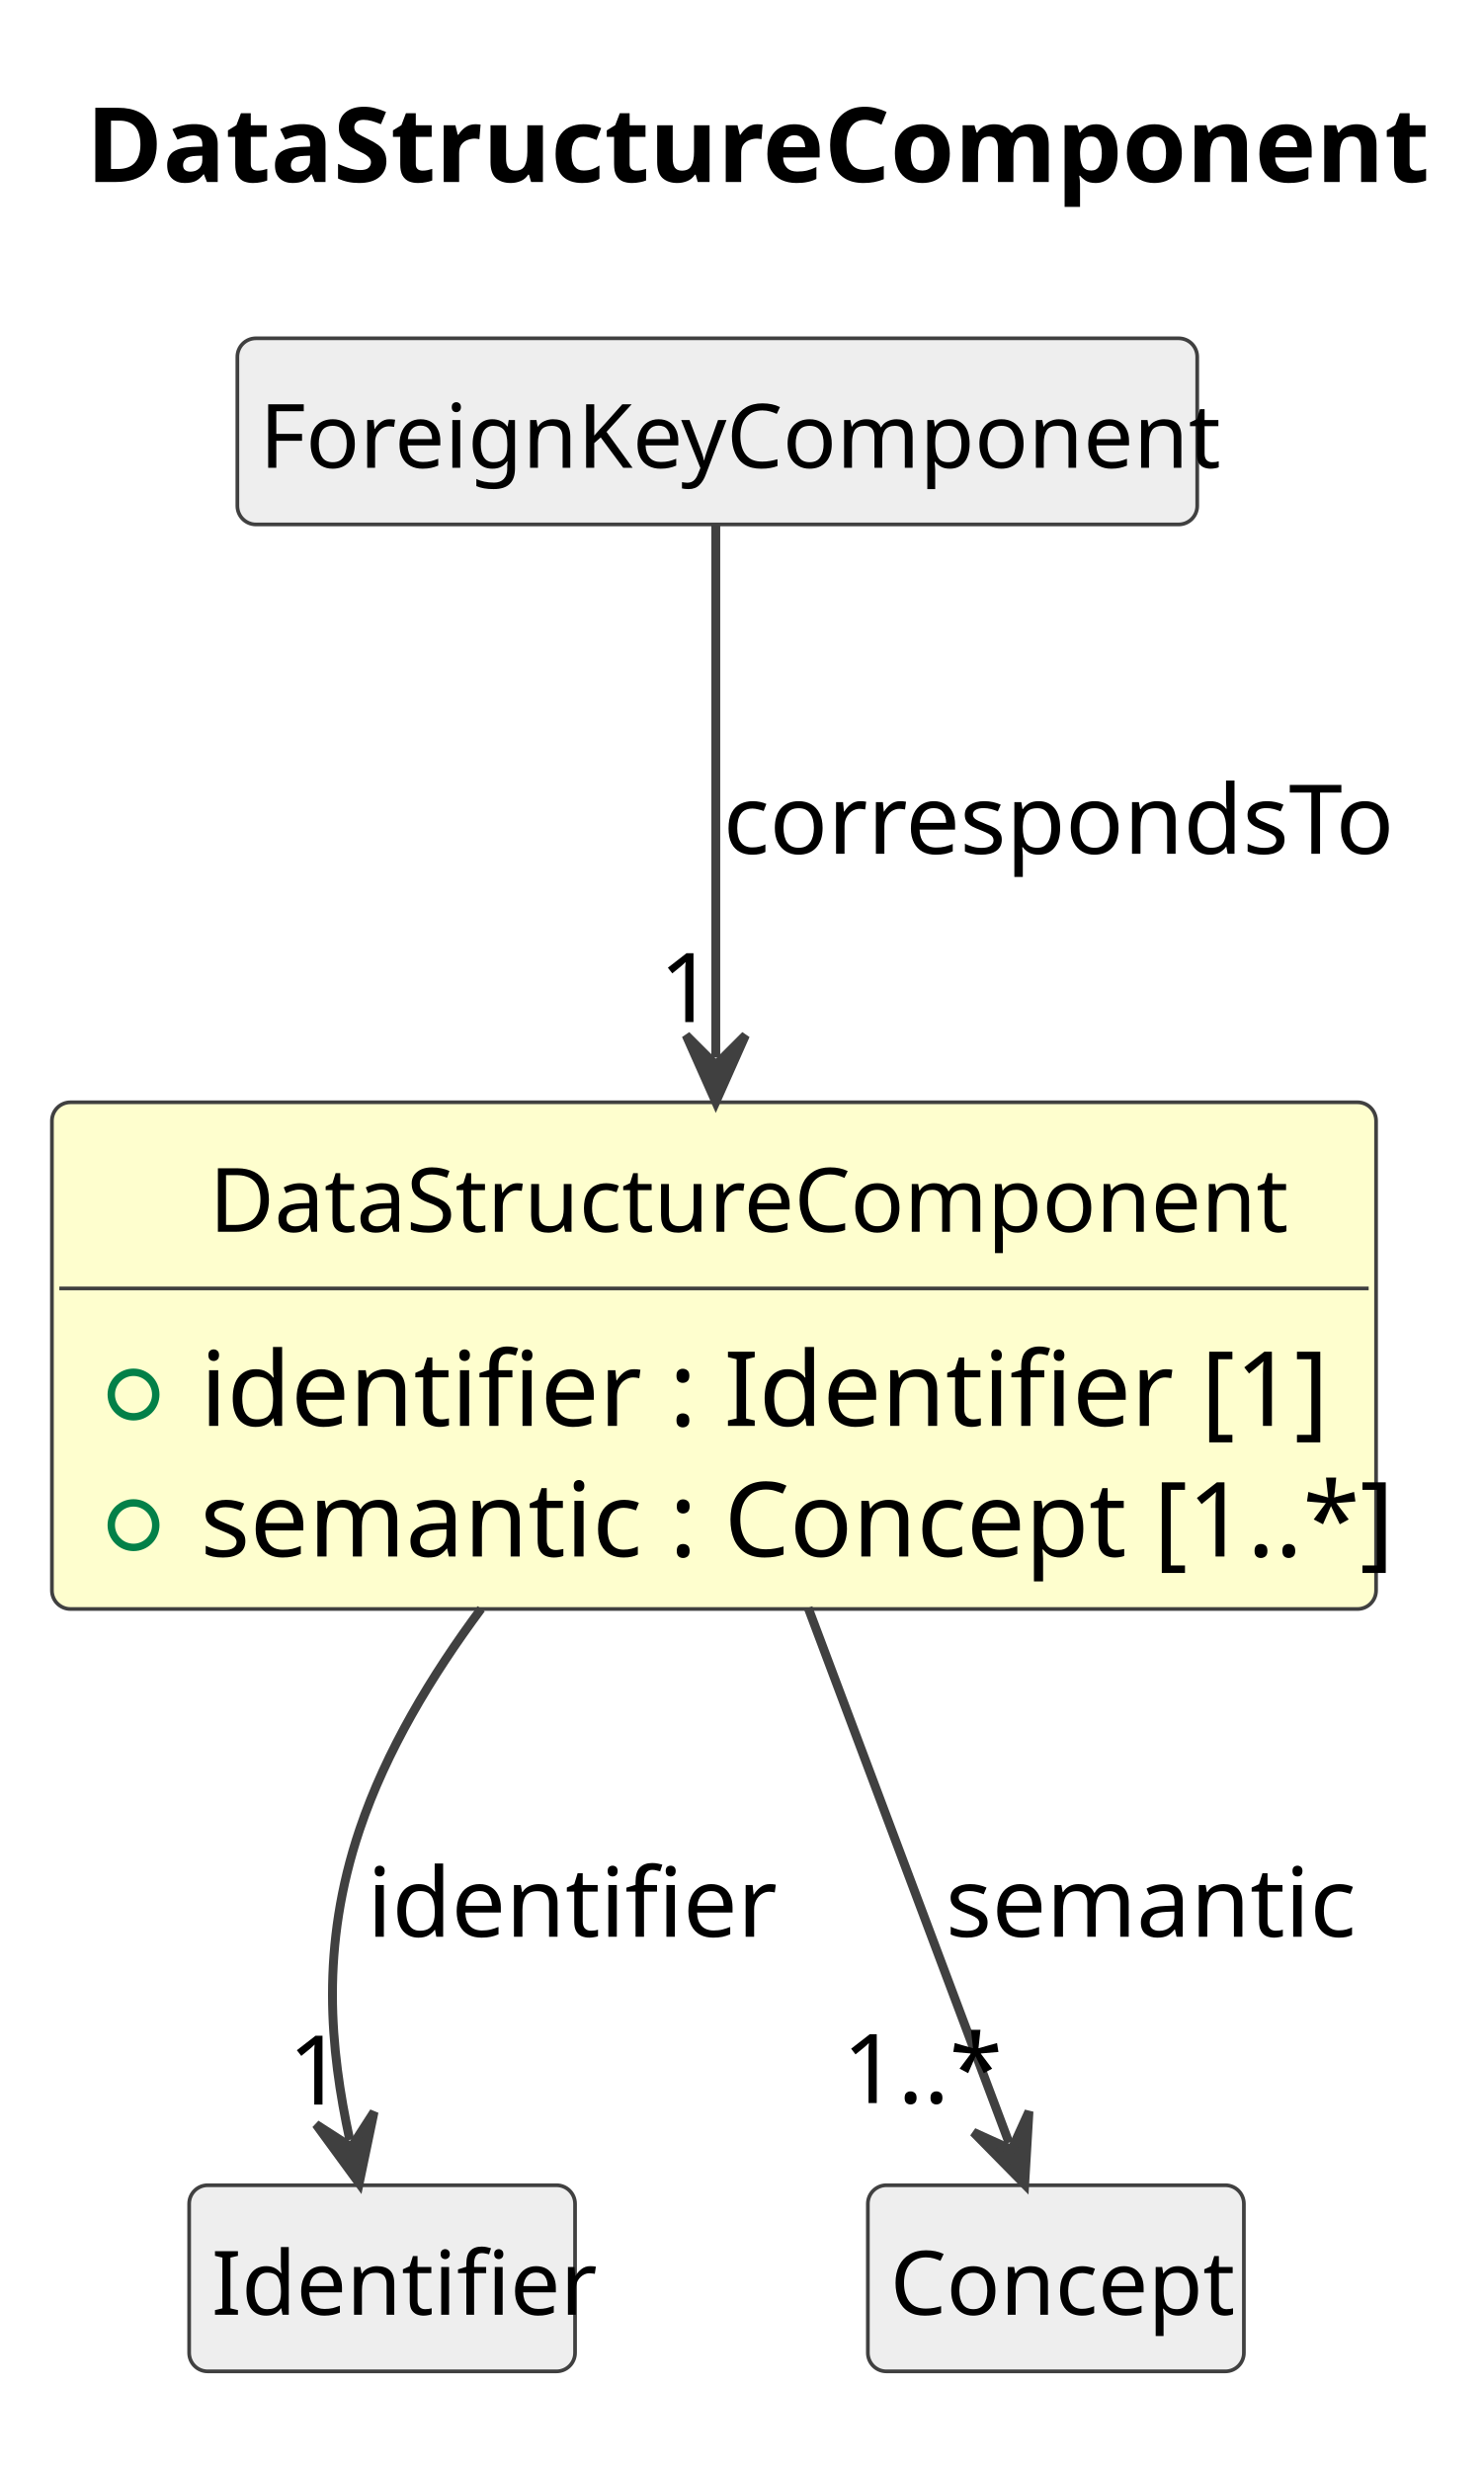
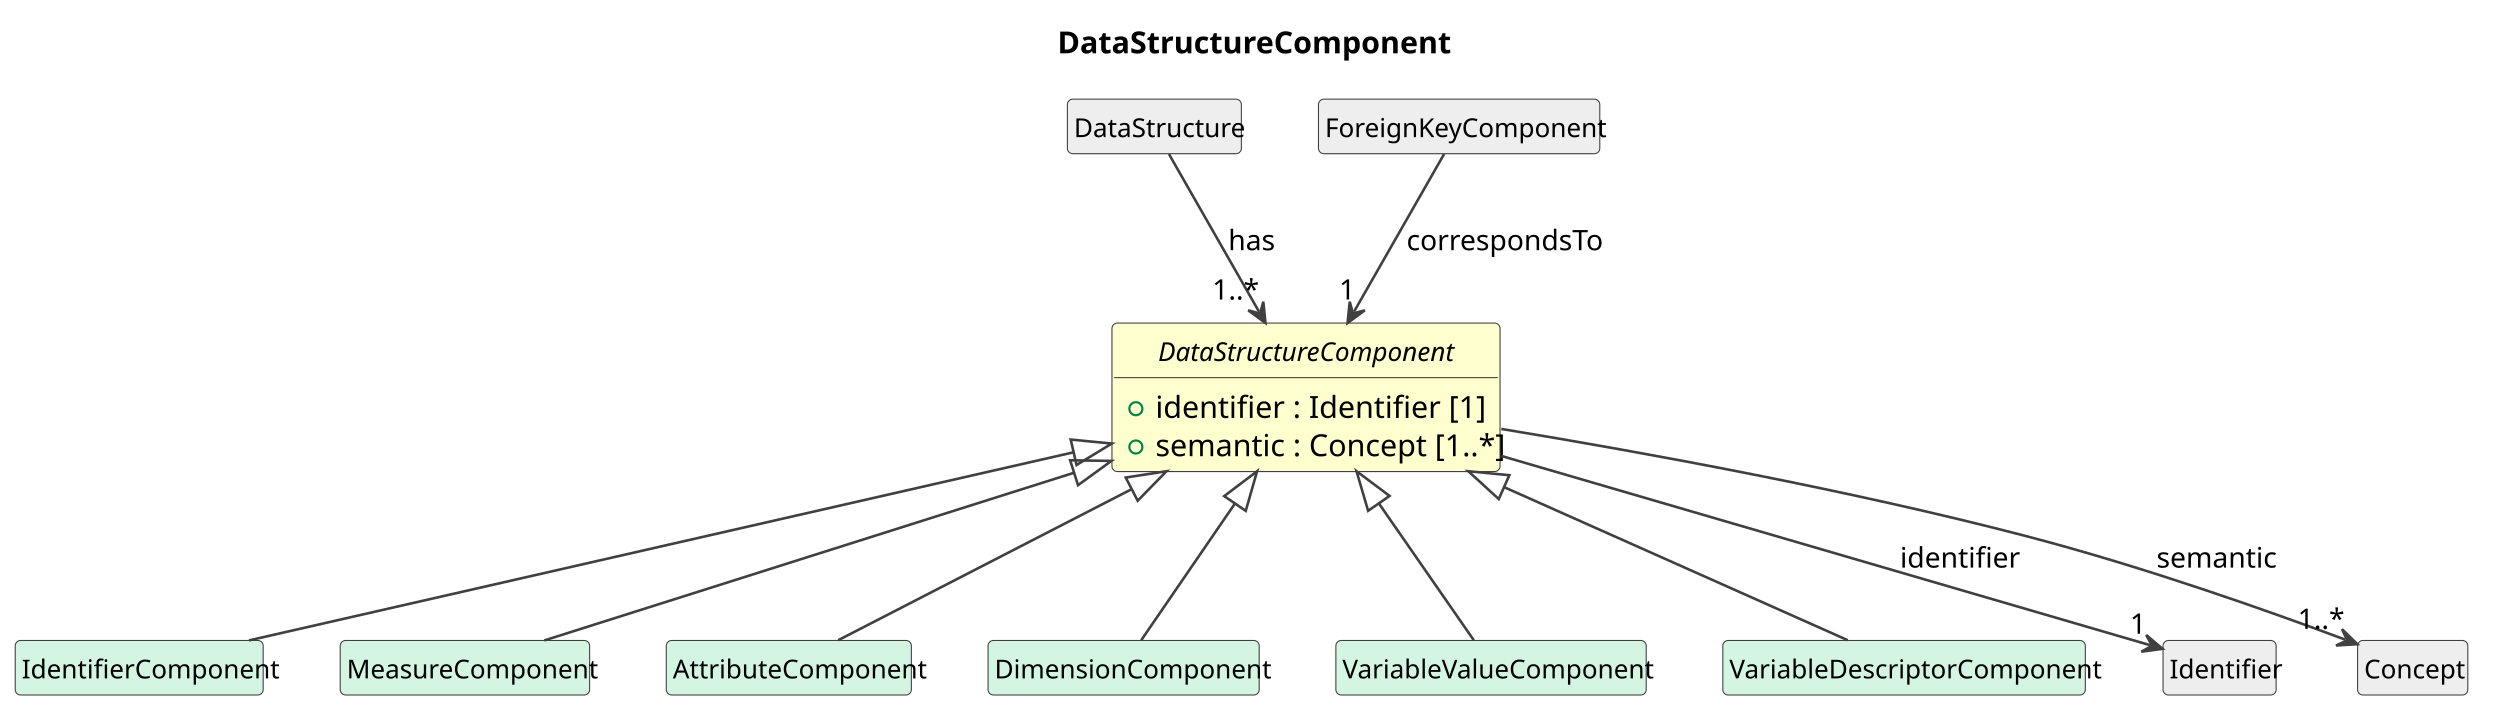
- <svg xmlns="http://www.w3.org/2000/svg" contentStyleType="text/css" data-diagram-type="CLASS" height="333px" preserveAspectRatio="none" style="width:200px;height:333px;background:#FFFFFF;" version="1.1" viewBox="0 0 200 333" width="200px" zoomAndPan="magnify">
+ <svg xmlns="http://www.w3.org/2000/svg" contentStyleType="text/css" data-diagram-type="CLASS" height="333px" preserveAspectRatio="none" style="width:1150px;height:333px;background:#FFFFFF;" version="1.1" viewBox="0 0 1150 333" width="1150px" zoomAndPan="magnify">
  <defs />
  <g>
    <g class="title" data-source-line="1">
-       <text fill="#000000" font-family="sans-serif" font-size="14" font-weight="700" lengthAdjust="spacing" textLength="170.345" x="11.586" y="24.533">DataStructureComponent</text>
+       <text fill="#000000" font-family="sans-serif" font-size="14" font-weight="700" lengthAdjust="spacing" textLength="170.345" x="486.425" y="24.533">DataStructureComponent</text>
    </g>
    <g class="entity" data-qualified-name="DataStructureComponent" data-source-line="12" id="ent0002">
-       <rect fill="#FEFECE" height="68.312" rx="2.5" ry="2.5" style="stroke:#404040;stroke-width:0.5;" width="178.517" x="7" y="148.609" />
-       <text fill="#000000" font-family="sans-serif" font-size="12" lengthAdjust="spacing" textLength="136.072" x="28.222" y="166.066">DataStructureComponent</text>
-       <line style="stroke:#404040;stroke-width:0.5;" x1="8" x2="184.517" y1="173.703" y2="173.703" />
+       <rect fill="#FEFECE" height="68.312" rx="2.5" ry="2.5" style="stroke:#404040;stroke-width:0.5;" width="178.517" x="511.5" y="148.609" />
+       <text fill="#000000" font-family="sans-serif" font-size="12" font-style="italic" lengthAdjust="spacing" textLength="136.072" x="532.722" y="166.066">DataStructureComponent</text>
+       <line style="stroke:#404040;stroke-width:0.5;" x1="512.5" x2="689.017" y1="173.703" y2="173.703" />
      <g data-visibility-modifier="PUBLIC_FIELD">
-         <ellipse cx="18" cy="188.008" fill="none" rx="3" ry="3" style="stroke:#038048;stroke-width:1;" />
+         <ellipse cx="522.5" cy="188.008" fill="none" rx="3" ry="3" style="stroke:#038048;stroke-width:1;" />
      </g>
-       <text fill="#000000" font-family="sans-serif" font-size="14" lengthAdjust="spacing" textLength="137.737" x="27" y="192.236">identifier : Identifier [1]</text>
+       <text fill="#000000" font-family="sans-serif" font-size="14" lengthAdjust="spacing" textLength="137.737" x="531.5" y="192.236">identifier : Identifier [1]</text>
      <g data-visibility-modifier="PUBLIC_FIELD">
-         <ellipse cx="18" cy="205.617" fill="none" rx="3" ry="3" style="stroke:#038048;stroke-width:1;" />
+         <ellipse cx="522.5" cy="205.617" fill="none" rx="3" ry="3" style="stroke:#038048;stroke-width:1;" />
      </g>
-       <text fill="#000000" font-family="sans-serif" font-size="14" lengthAdjust="spacing" textLength="152.517" x="27" y="209.846">semantic : Concept [1..*]</text>
+       <text fill="#000000" font-family="sans-serif" font-size="14" lengthAdjust="spacing" textLength="152.517" x="531.5" y="209.846">semantic : Concept [1..*]</text>
    </g>
-     <g class="entity" data-qualified-name="ForeignKeyComponent" data-source-line="16" id="ent0003">
-       <rect fill="#EEEEEE" height="25.094" rx="2.5" ry="2.5" style="stroke:#404040;stroke-width:0.5;" width="129.404" x="32" y="45.609" />
-       <text fill="#000000" font-family="sans-serif" font-size="12" lengthAdjust="spacing" textLength="123.404" x="35" y="63.066">ForeignKeyComponent</text>
+     <g class="entity" data-qualified-name="IdentifierComponent" data-source-line="16" id="ent0003">
+       <rect fill="#D5F5E3" height="25.094" rx="2.5" ry="2.5" style="stroke:#404040;stroke-width:0.5;" width="114.064" x="7" y="294.609" />
+       <text fill="#000000" font-family="sans-serif" font-size="12" lengthAdjust="spacing" textLength="108.064" x="10" y="312.066">IdentifierComponent</text>
    </g>
-     <g class="entity" data-qualified-name="Identifier" data-source-line="18" id="ent0005">
-       <rect fill="#EEEEEE" height="25.094" rx="2.5" ry="2.5" style="stroke:#404040;stroke-width:0.5;" width="52.025" x="25.5" y="294.609" />
-       <text fill="#000000" font-family="sans-serif" font-size="12" lengthAdjust="spacing" textLength="46.025" x="28.5" y="312.066">Identifier</text>
+     <g class="entity" data-qualified-name="MeasureComponent" data-source-line="18" id="ent0005">
+       <rect fill="#D5F5E3" height="25.094" rx="2.5" ry="2.5" style="stroke:#404040;stroke-width:0.5;" width="114.727" x="156.5" y="294.609" />
+       <text fill="#000000" font-family="sans-serif" font-size="12" lengthAdjust="spacing" textLength="108.727" x="159.5" y="312.066">MeasureComponent</text>
    </g>
-     <g class="entity" data-qualified-name="Concept" data-source-line="20" id="ent0007">
-       <rect fill="#EEEEEE" height="25.094" rx="2.5" ry="2.5" style="stroke:#404040;stroke-width:0.5;" width="50.695" x="117" y="294.609" />
-       <text fill="#000000" font-family="sans-serif" font-size="12" lengthAdjust="spacing" textLength="44.695" x="120" y="312.066">Concept</text>
+     <g class="entity" data-qualified-name="AttributeComponent" data-source-line="20" id="ent0007">
+       <rect fill="#D5F5E3" height="25.094" rx="2.5" ry="2.5" style="stroke:#404040;stroke-width:0.5;" width="112.728" x="306.5" y="294.609" />
+       <text fill="#000000" font-family="sans-serif" font-size="12" lengthAdjust="spacing" textLength="106.728" x="309.5" y="312.066">AttributeComponent</text>
    </g>
-     <g class="link" data-entity-1="ent0003" data-entity-2="ent0002" data-link-type="dependency" data-source-line="17" id="lnk4">
-       <path codeLine="17" d="M96.5,70.859 C96.5,88.579 96.5,116.829 96.5,142.569" fill="none" id="ForeignKeyComponent-to-DataStructureComponent" style="stroke:#404040;stroke-width:1.2;" />
-       <polygon fill="#404040" points="96.5,148.569,100.5,139.569,96.5,143.569,92.5,139.569,96.5,148.569" style="stroke:#404040;stroke-width:1.2;" />
-       <text fill="#000000" font-family="sans-serif" font-size="13" lengthAdjust="spacing" textLength="86.709" x="97.5" y="115.105">correspondsTo</text>
-       <text fill="#000000" font-family="sans-serif" font-size="13" lengthAdjust="spacing" textLength="7.23" x="88.881" y="137.792">1</text>
+     <g class="entity" data-qualified-name="DimensionComponent" data-source-line="22" id="ent0009">
+       <rect fill="#D5F5E3" height="25.094" rx="2.5" ry="2.5" style="stroke:#404040;stroke-width:0.5;" width="124.728" x="454.5" y="294.609" />
+       <text fill="#000000" font-family="sans-serif" font-size="12" lengthAdjust="spacing" textLength="118.728" x="457.5" y="312.066">DimensionComponent</text>
    </g>
-     <g class="link" data-entity-1="ent0002" data-entity-2="ent0005" data-link-type="dependency" data-source-line="19" id="lnk6">
-       <path codeLine="19" d="M64.87,216.889 C58.18,225.879 52.06,236.059 48.5,246.609 C43.14,262.489 44.502,276.235 47.152,288.495" fill="none" id="DataStructureComponent-to-Identifier" style="stroke:#404040;stroke-width:1.2;" />
-       <polygon fill="#404040" points="48.42,294.359,50.428,284.717,47.364,289.472,42.609,286.408,48.42,294.359" style="stroke:#404040;stroke-width:1.2;" />
-       <text fill="#000000" font-family="sans-serif" font-size="13" lengthAdjust="spacing" textLength="49.137" x="49.5" y="261.104">identifier</text>
-       <text fill="#000000" font-family="sans-serif" font-size="13" lengthAdjust="spacing" textLength="7.23" x="38.869" y="283.735">1</text>
+     <g class="entity" data-qualified-name="VariableValueComponent" data-source-line="24" id="ent0011">
+       <rect fill="#D5F5E3" height="25.094" rx="2.5" ry="2.5" style="stroke:#404040;stroke-width:0.5;" width="142.758" x="614.5" y="294.609" />
+       <text fill="#000000" font-family="sans-serif" font-size="12" lengthAdjust="spacing" textLength="136.758" x="617.5" y="312.066">VariableValueComponent</text>
    </g>
-     <g class="link" data-entity-1="ent0002" data-entity-2="ent0007" data-link-type="dependency" data-source-line="21" id="lnk8">
-       <path codeLine="21" d="M108.95,216.759 C118.63,242.549 129.401,271.212 136.031,288.872" fill="none" id="DataStructureComponent-to-Concept" style="stroke:#404040;stroke-width:1.2;" />
-       <polygon fill="#404040" points="138.14,294.489,138.721,284.658,136.383,289.808,131.232,287.469,138.14,294.489" style="stroke:#404040;stroke-width:1.2;" />
-       <text fill="#000000" font-family="sans-serif" font-size="13" lengthAdjust="spacing" textLength="52.019" x="127.5" y="261.104">semantic</text>
-       <text fill="#000000" font-family="sans-serif" font-size="13" lengthAdjust="spacing" textLength="19.513" x="113.591" y="283.532">1..*</text>
+     <g class="entity" data-qualified-name="VariableDescriptorComponent" data-source-line="26" id="ent0013">
+       <rect fill="#D5F5E3" height="25.094" rx="2.5" ry="2.5" style="stroke:#404040;stroke-width:0.5;" width="166.746" x="792.5" y="294.609" />
+       <text fill="#000000" font-family="sans-serif" font-size="12" lengthAdjust="spacing" textLength="160.746" x="795.5" y="312.066">VariableDescriptorComponent</text>
+     </g>
+     <g class="entity" data-qualified-name="DataStructure" data-source-line="28" id="ent0015">
+       <rect fill="#EEEEEE" height="25.094" rx="2.5" ry="2.5" style="stroke:#404040;stroke-width:0.5;" width="80.033" x="491" y="45.609" />
+       <text fill="#000000" font-family="sans-serif" font-size="12" lengthAdjust="spacing" textLength="74.033" x="494" y="63.066">DataStructure</text>
+     </g>
+     <g class="entity" data-qualified-name="ForeignKeyComponent" data-source-line="30" id="ent0017">
+       <rect fill="#EEEEEE" height="25.094" rx="2.5" ry="2.5" style="stroke:#404040;stroke-width:0.5;" width="129.404" x="606.5" y="45.609" />
+       <text fill="#000000" font-family="sans-serif" font-size="12" lengthAdjust="spacing" textLength="123.404" x="609.5" y="63.066">ForeignKeyComponent</text>
+     </g>
+     <g class="entity" data-qualified-name="Identifier" data-source-line="32" id="ent0019">
+       <rect fill="#EEEEEE" height="25.094" rx="2.5" ry="2.5" style="stroke:#404040;stroke-width:0.5;" width="52.025" x="995" y="294.609" />
+       <text fill="#000000" font-family="sans-serif" font-size="12" lengthAdjust="spacing" textLength="46.025" x="998" y="312.066">Identifier</text>
+     </g>
+     <g class="entity" data-qualified-name="Concept" data-source-line="34" id="ent0021">
+       <rect fill="#EEEEEE" height="25.094" rx="2.5" ry="2.5" style="stroke:#404040;stroke-width:0.5;" width="50.695" x="1084.5" y="294.609" />
+       <text fill="#000000" font-family="sans-serif" font-size="12" lengthAdjust="spacing" textLength="44.695" x="1087.5" y="312.066">Concept</text>
+     </g>
+     <g class="link" data-entity-1="ent0002" data-entity-2="ent0003" data-link-type="extension" data-source-line="17" id="lnk4">
+       <path codeLine="17" d="M493.871,208.043 C380.181,233.983 205.48,273.829 114.55,294.579" fill="none" id="DataStructureComponent-backto-IdentifierComponent" style="stroke:#404040;stroke-width:1.2;" />
+       <polygon fill="none" points="511.42,204.039,492.536,202.194,495.206,213.893,511.42,204.039" style="stroke:#404040;stroke-width:1.2;" />
+     </g>
+     <g class="link" data-entity-1="ent0002" data-entity-2="ent0005" data-link-type="extension" data-source-line="19" id="lnk6">
+       <path codeLine="19" d="M494.079,217.451 C411.239,243.671 309.55,275.869 250.36,294.599" fill="none" id="DataStructureComponent-backto-MeasureComponent" style="stroke:#404040;stroke-width:1.2;" />
+       <polygon fill="none" points="511.24,212.019,492.269,211.731,495.89,223.171,511.24,212.019" style="stroke:#404040;stroke-width:1.2;" />
+     </g>
+     <g class="link" data-entity-1="ent0002" data-entity-2="ent0007" data-link-type="extension" data-source-line="21" id="lnk8">
+       <path codeLine="21" d="M520.585,224.996 C470.475,250.786 419.88,276.829 385.57,294.489" fill="none" id="DataStructureComponent-backto-AttributeComponent" style="stroke:#404040;stroke-width:1.2;" />
+       <polygon fill="none" points="536.59,216.759,517.84,219.662,523.331,230.331,536.59,216.759" style="stroke:#404040;stroke-width:1.2;" />
+     </g>
+     <g class="link" data-entity-1="ent0002" data-entity-2="ent0009" data-link-type="extension" data-source-line="23" id="lnk10">
+       <path codeLine="23" d="M568.088,231.603 C550.398,257.393 537.08,276.829 524.97,294.489" fill="none" id="DataStructureComponent-backto-DimensionComponent" style="stroke:#404040;stroke-width:1.2;" />
+       <polygon fill="none" points="578.27,216.759,563.14,228.209,573.036,234.997,578.27,216.759" style="stroke:#404040;stroke-width:1.2;" />
+     </g>
+     <g class="link" data-entity-1="ent0002" data-entity-2="ent0011" data-link-type="extension" data-source-line="25" id="lnk12">
+       <path codeLine="25" d="M634.263,231.547 C652.163,257.337 665.68,276.829 677.94,294.489" fill="none" id="DataStructureComponent-backto-VariableValueComponent" style="stroke:#404040;stroke-width:1.2;" />
+       <polygon fill="none" points="624,216.759,629.334,234.968,639.192,228.125,624,216.759" style="stroke:#404040;stroke-width:1.2;" />
+     </g>
+     <g class="link" data-entity-1="ent0002" data-entity-2="ent0013" data-link-type="extension" data-source-line="27" id="lnk14">
+       <path codeLine="27" d="M691.863,224.083 C749.763,249.873 810.27,276.829 849.92,294.489" fill="none" id="DataStructureComponent-backto-VariableDescriptorComponent" style="stroke:#404040;stroke-width:1.2;" />
+       <polygon fill="none" points="675.42,216.759,689.421,229.564,694.304,218.602,675.42,216.759" style="stroke:#404040;stroke-width:1.2;" />
+     </g>
+     <g class="link" data-entity-1="ent0015" data-entity-2="ent0002" data-link-type="dependency" data-source-line="29" id="lnk16">
+       <path codeLine="29" d="M537.71,70.859 C547.84,88.579 564.433,117.62 579.143,143.36" fill="none" id="DataStructure-to-DataStructureComponent" style="stroke:#404040;stroke-width:1.2;" />
+       <polygon fill="#404040" points="582.12,148.569,581.127,138.771,579.639,144.228,574.182,142.74,582.12,148.569" style="stroke:#404040;stroke-width:1.2;" />
+       <text fill="#000000" font-family="sans-serif" font-size="13" lengthAdjust="spacing" textLength="20.96" x="565" y="115.105">has</text>
+       <text fill="#000000" font-family="sans-serif" font-size="13" lengthAdjust="spacing" textLength="19.513" x="557.631" y="137.792">1..*</text>
+     </g>
+     <g class="link" data-entity-1="ent0017" data-entity-2="ent0002" data-link-type="dependency" data-source-line="31" id="lnk18">
+       <path codeLine="31" d="M664.29,70.859 C654.16,88.579 637.567,117.62 622.857,143.36" fill="none" id="ForeignKeyComponent-to-DataStructureComponent" style="stroke:#404040;stroke-width:1.2;" />
+       <polygon fill="#404040" points="619.88,148.569,627.818,142.74,622.361,144.228,620.873,138.771,619.88,148.569" style="stroke:#404040;stroke-width:1.2;" />
+       <text fill="#000000" font-family="sans-serif" font-size="13" lengthAdjust="spacing" textLength="86.709" x="647" y="115.105">correspondsTo</text>
+       <text fill="#000000" font-family="sans-serif" font-size="13" lengthAdjust="spacing" textLength="7.23" x="615.978" y="137.792">1</text>
+     </g>
+     <g class="link" data-entity-1="ent0002" data-entity-2="ent0019" data-link-type="dependency" data-source-line="33" id="lnk20">
+       <path codeLine="33" d="M690.59,209.739 C787.19,237.919 929.39,279.389 989.01,296.779" fill="none" id="DataStructureComponent-to-Identifier" style="stroke:#404040;stroke-width:1.2;" />
+       <polygon fill="#404040" points="994.77,298.459,987.25,292.099,989.97,297.059,985.01,299.779,994.77,298.459" style="stroke:#404040;stroke-width:1.2;" />
+       <text fill="#000000" font-family="sans-serif" font-size="13" lengthAdjust="spacing" textLength="49.137" x="874" y="261.104">identifier</text>
+       <text fill="#000000" font-family="sans-serif" font-size="13" lengthAdjust="spacing" textLength="7.23" x="979.808" y="291.514">1</text>
+     </g>
+     <g class="link" data-entity-1="ent0002" data-entity-2="ent0021" data-link-type="dependency" data-source-line="35" id="lnk22">
+       <path codeLine="35" d="M690.58,197.309 C757.59,208.359 851.2,225.519 932,246.609 C987.17,261.009 1044.469,281.432 1078.769,294.232" fill="none" id="DataStructureComponent-to-Concept" style="stroke:#404040;stroke-width:1.2;" />
+       <polygon fill="#404040" points="1084.39,296.329,1077.357,289.435,1079.706,294.581,1074.56,296.93,1084.39,296.329" style="stroke:#404040;stroke-width:1.2;" />
+       <text fill="#000000" font-family="sans-serif" font-size="13" lengthAdjust="spacing" textLength="52.019" x="992" y="261.104">semantic</text>
+       <text fill="#000000" font-family="sans-serif" font-size="13" lengthAdjust="spacing" textLength="19.513" x="1056.932" y="289.278">1..*</text>
    </g>
  </g>
</svg>
